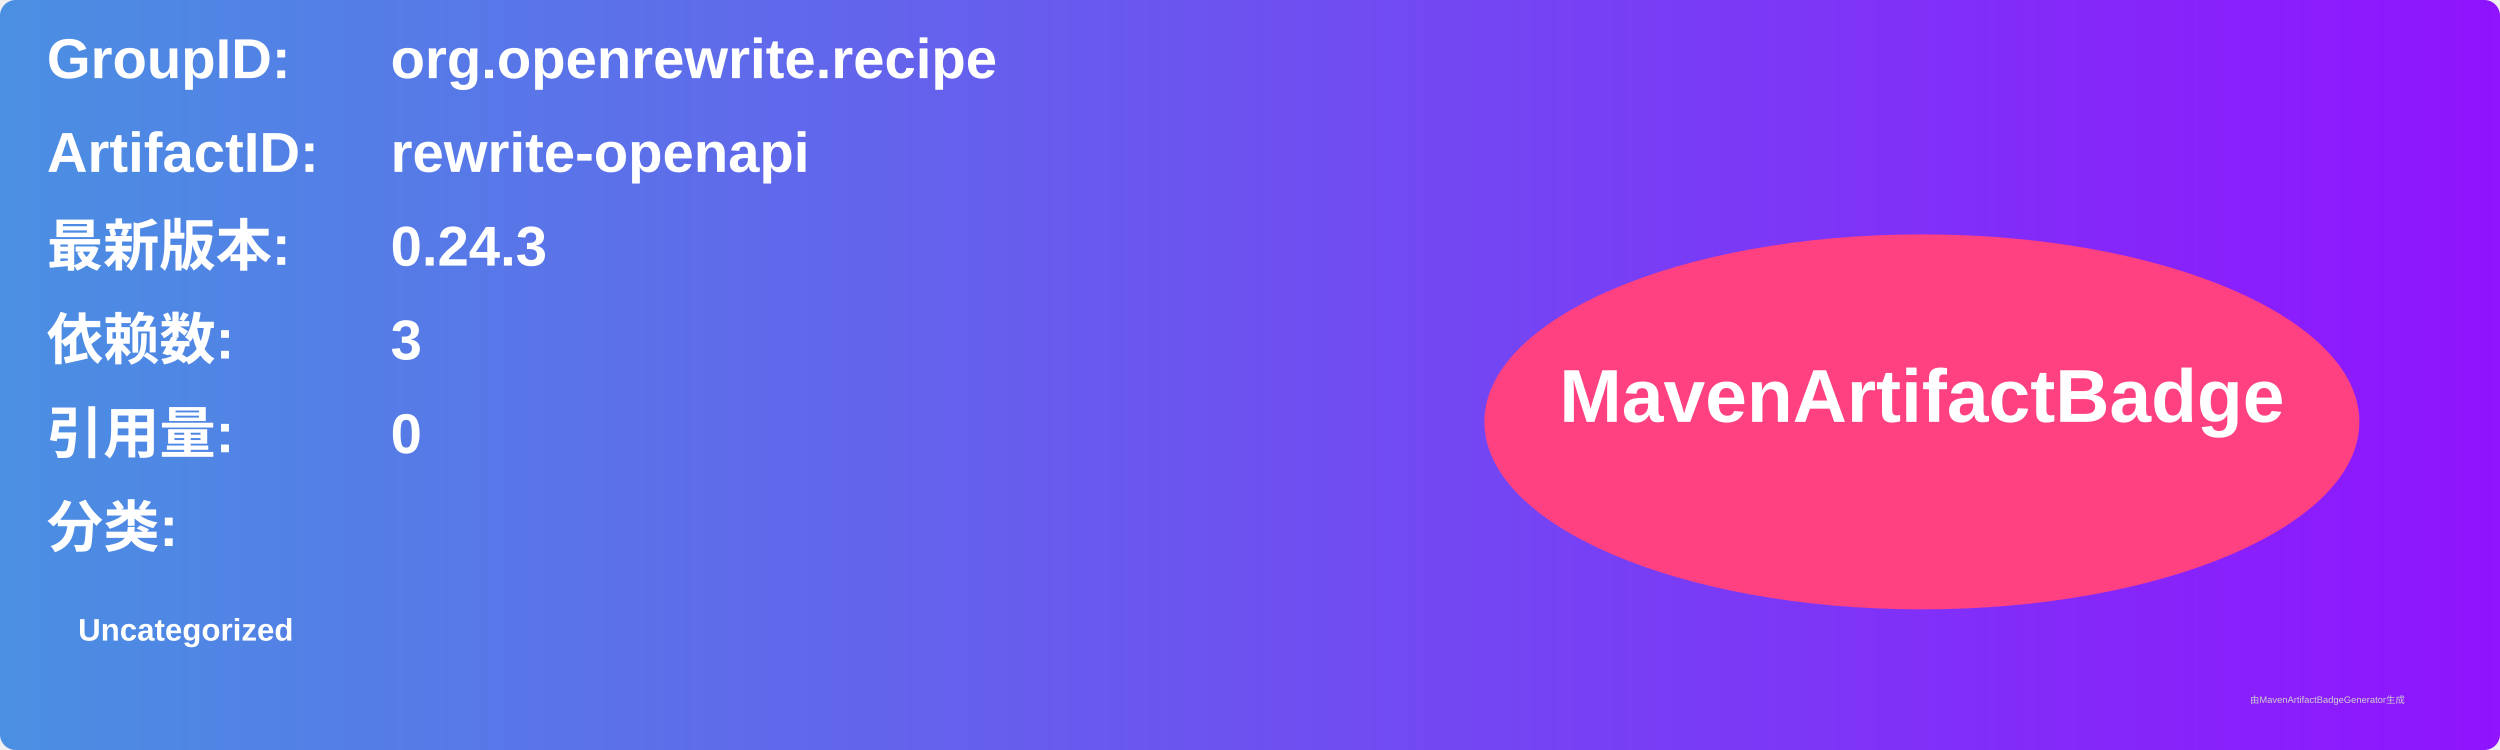
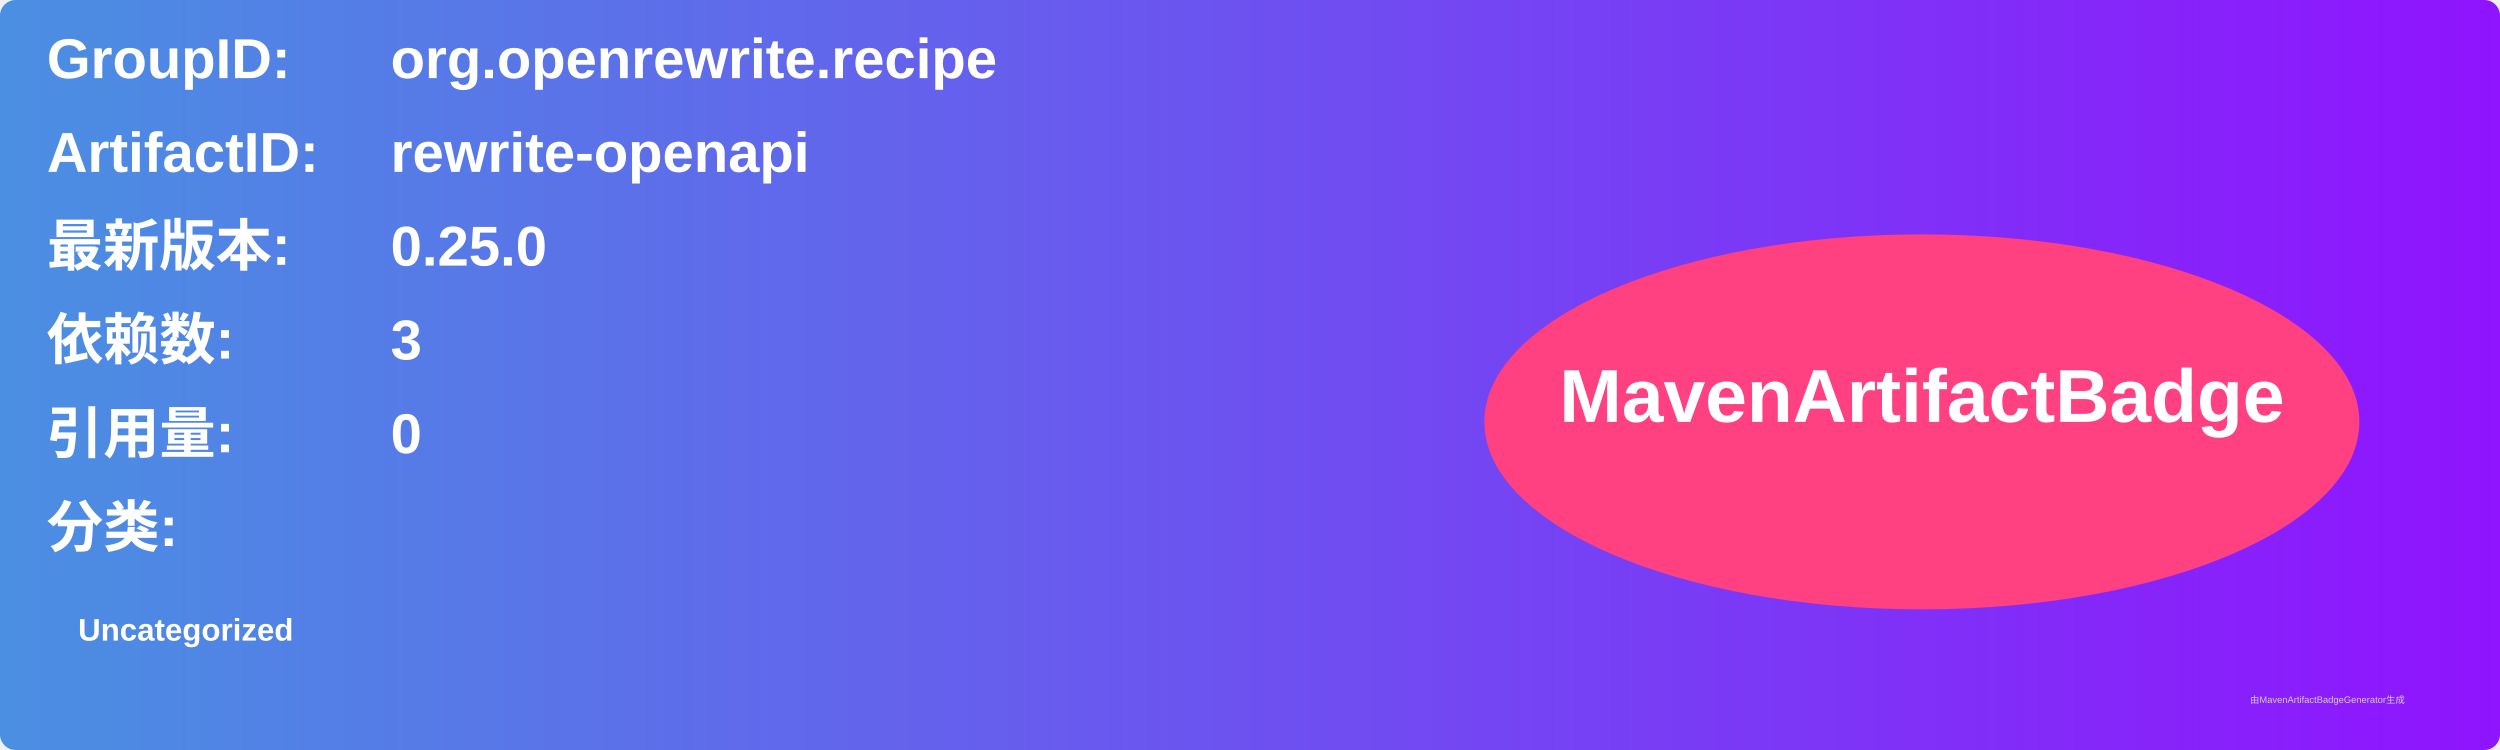
<svg xmlns="http://www.w3.org/2000/svg" width="800" height="240" viewBox="0 0 800 240">
  <linearGradient id="grad" x1="0%" y1="0%" x2="100%" y2="0%">
    <stop offset="0%" stop-color="#4a90e2" />
    <stop offset="100%" stop-color="#9013fe" />
  </linearGradient>
  <rect width="100%" height="100%" rx="5" ry="5" fill="url(#grad)" />
  <g transform="translate(15, 15)">
    <text x="0" y="10" font-family="Arial" font-size="18" fill="white" font-weight="bold" width="260">GroupID:</text>
    <text x="110" y="10" font-family="Arial" font-size="18" fill="white" font-weight="bold" width="460">org.openrewrite.recipe</text>
    <text x="0" y="40" font-family="Arial" font-size="18" fill="white" font-weight="bold" width="260">ArtifactID:</text>
    <text x="110" y="40" font-family="Arial" font-size="18" fill="white" font-weight="bold" width="460">rewrite-openapi</text>
    <text x="0" y="70" font-family="Arial" font-size="18" fill="white" font-weight="bold">最新版本:</text>
    <text x="110" y="70" font-family="Arial" font-size="18" fill="white" font-weight="bold">
-       <tspan font-weight="bold">0.24.3</tspan>
+       <tspan font-weight="bold">0.25.0</tspan>
    </text>
    <text x="0" y="100" font-family="Arial" font-size="18" fill="white" font-weight="bold">依赖数: </text>
    <text x="110" y="100" font-family="Arial" font-size="18" fill="white">
      <tspan font-weight="bold">3</tspan>
    </text>
    <text x="0" y="130" font-family="Arial" font-size="18" fill="white" font-weight="bold">引用量: </text>
    <text x="110" y="130" font-family="Arial" font-size="18" fill="white">
      <tspan font-weight="bold">0</tspan>
    </text>
    <text x="0" y="160" font-family="Arial" font-size="18" fill="white" font-weight="bold">分类:</text>
    <text x="10" y="190" font-family="Arial" font-size="10" fill="white">
      <tspan font-weight="bold">Uncategorized</tspan>
    </text>
    <ellipse cx="600" cy="120" rx="140" ry="60" fill="#ff4081" />
    <text x="600" y="120" text-anchor="middle" font-family="Arial" font-size="24" fill="white" font-weight="bold">MavenArtifactBadge</text>
  </g>
  <text x="720" y="225" font-family="Arial" font-size="3" fill="#d0d0d0">由MavenArtifactBadgeGenerator生成</text>
</svg>
